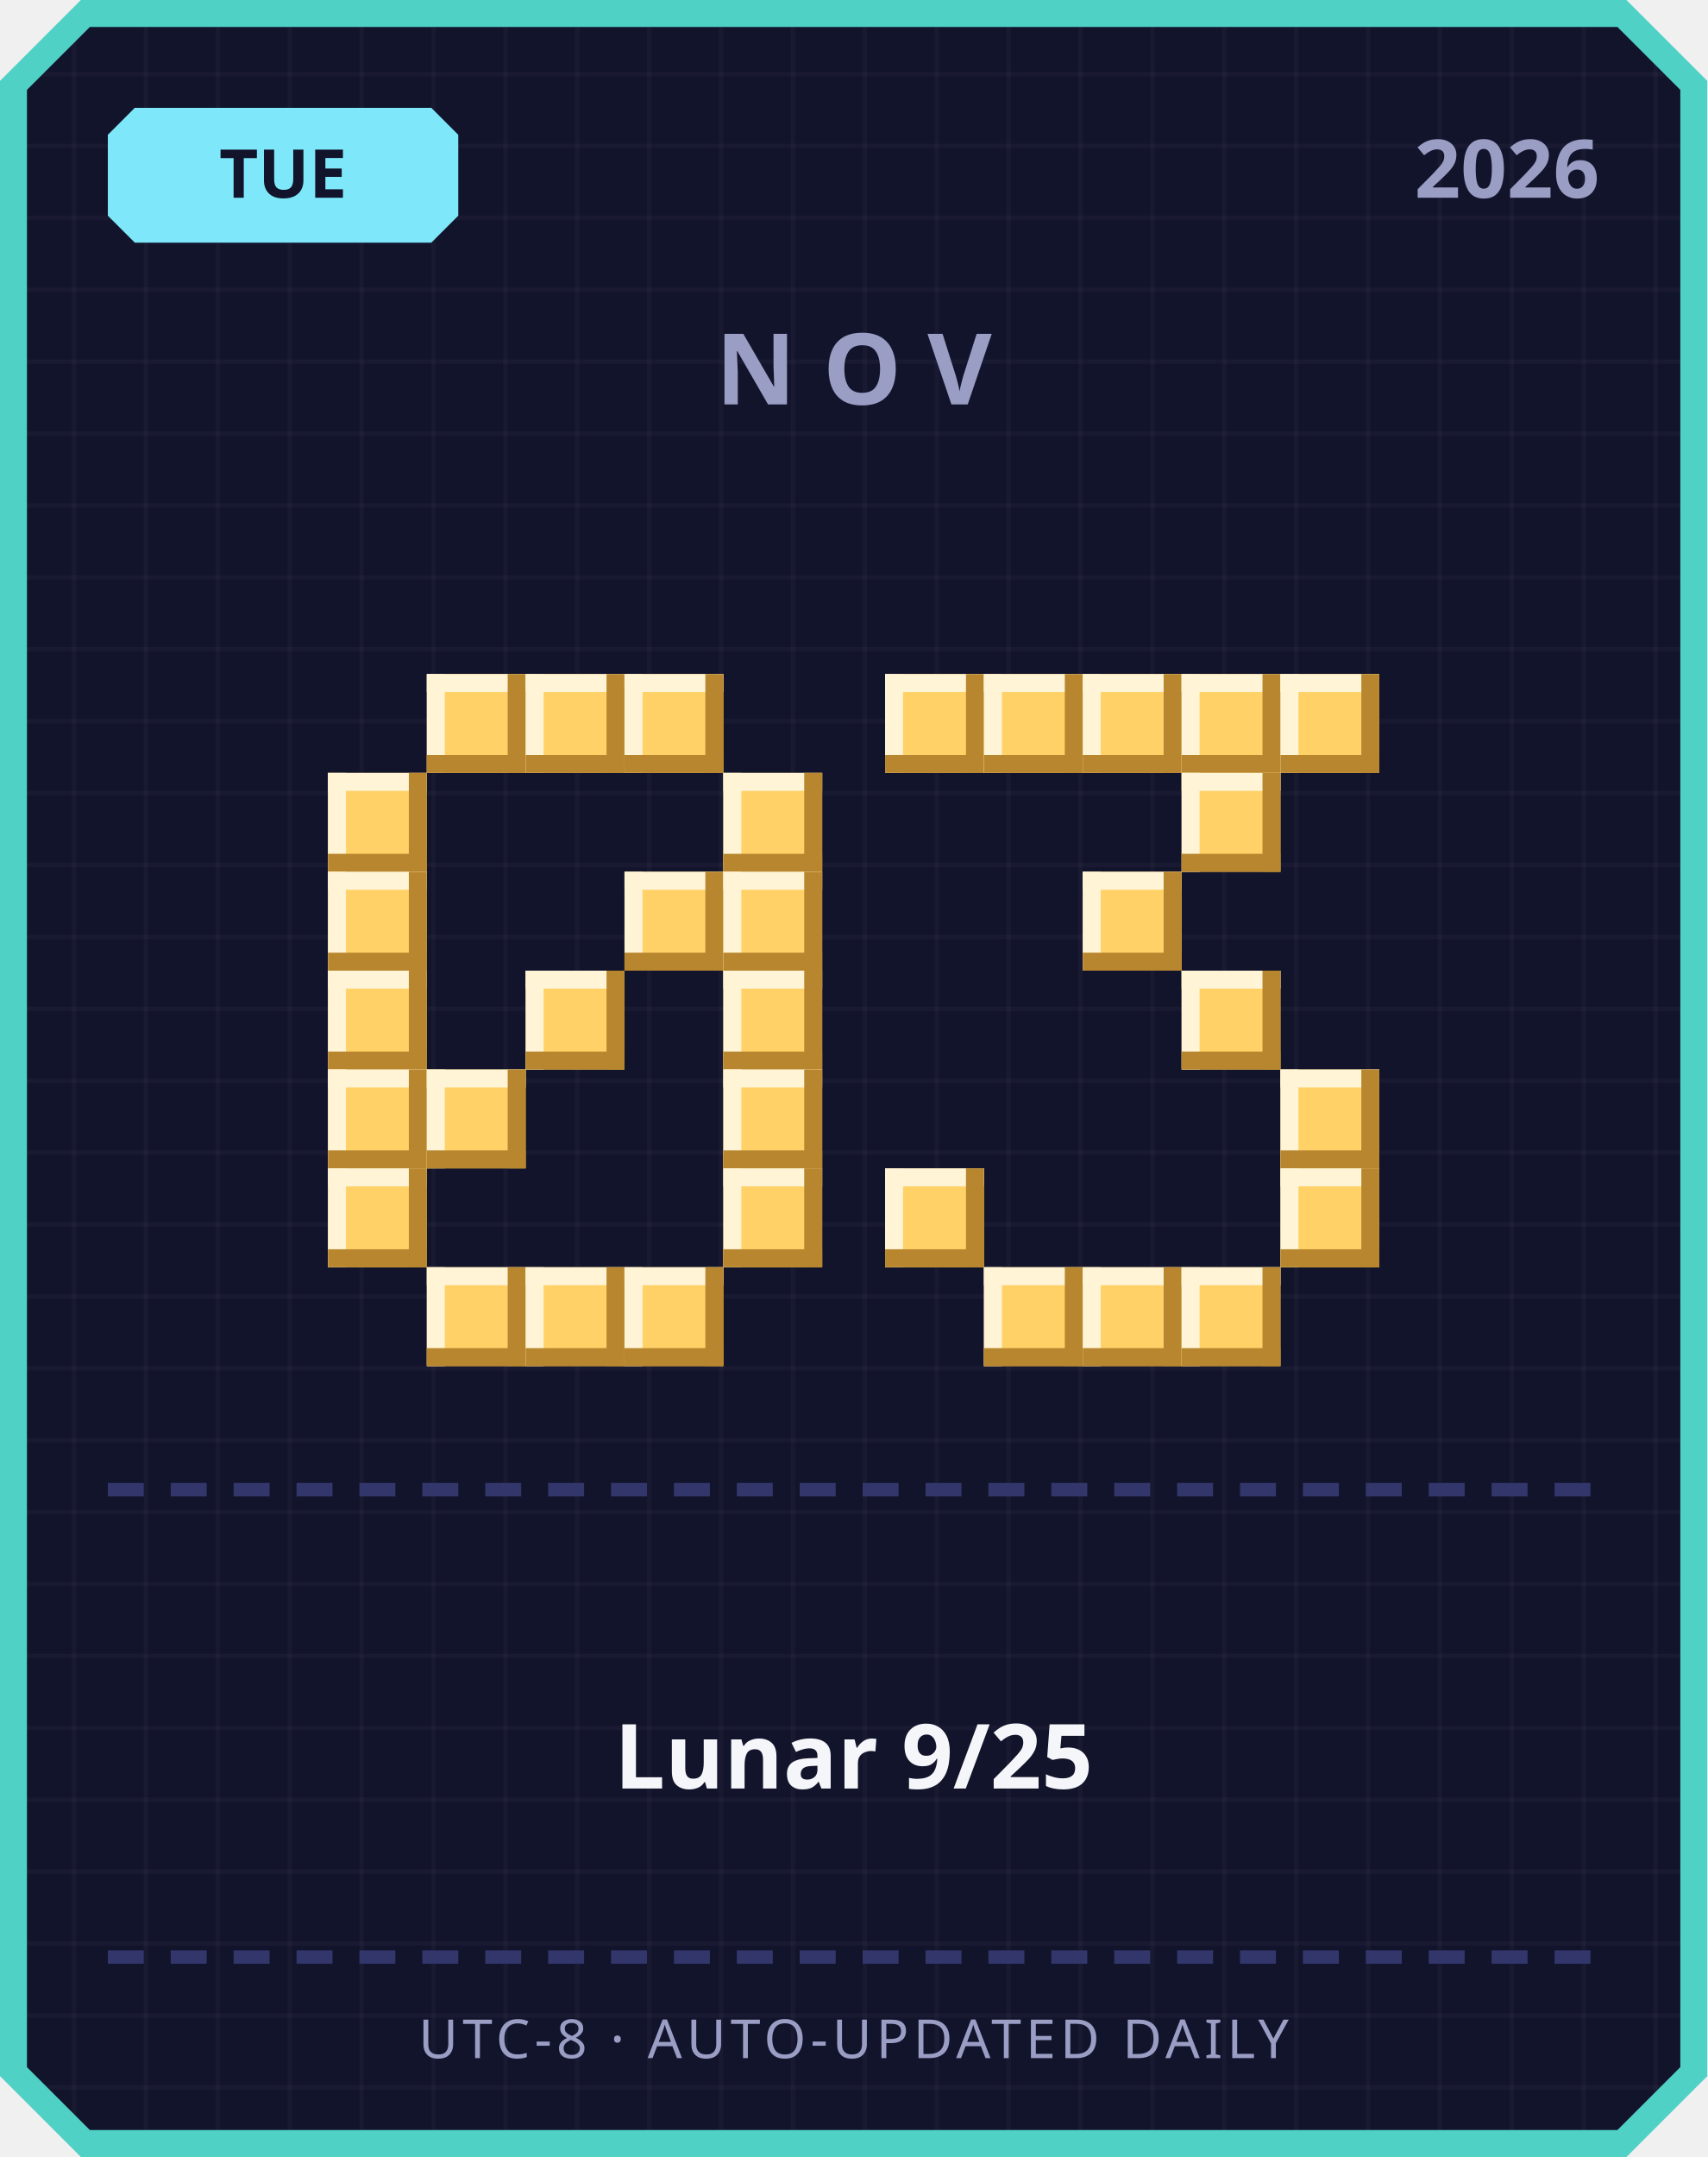
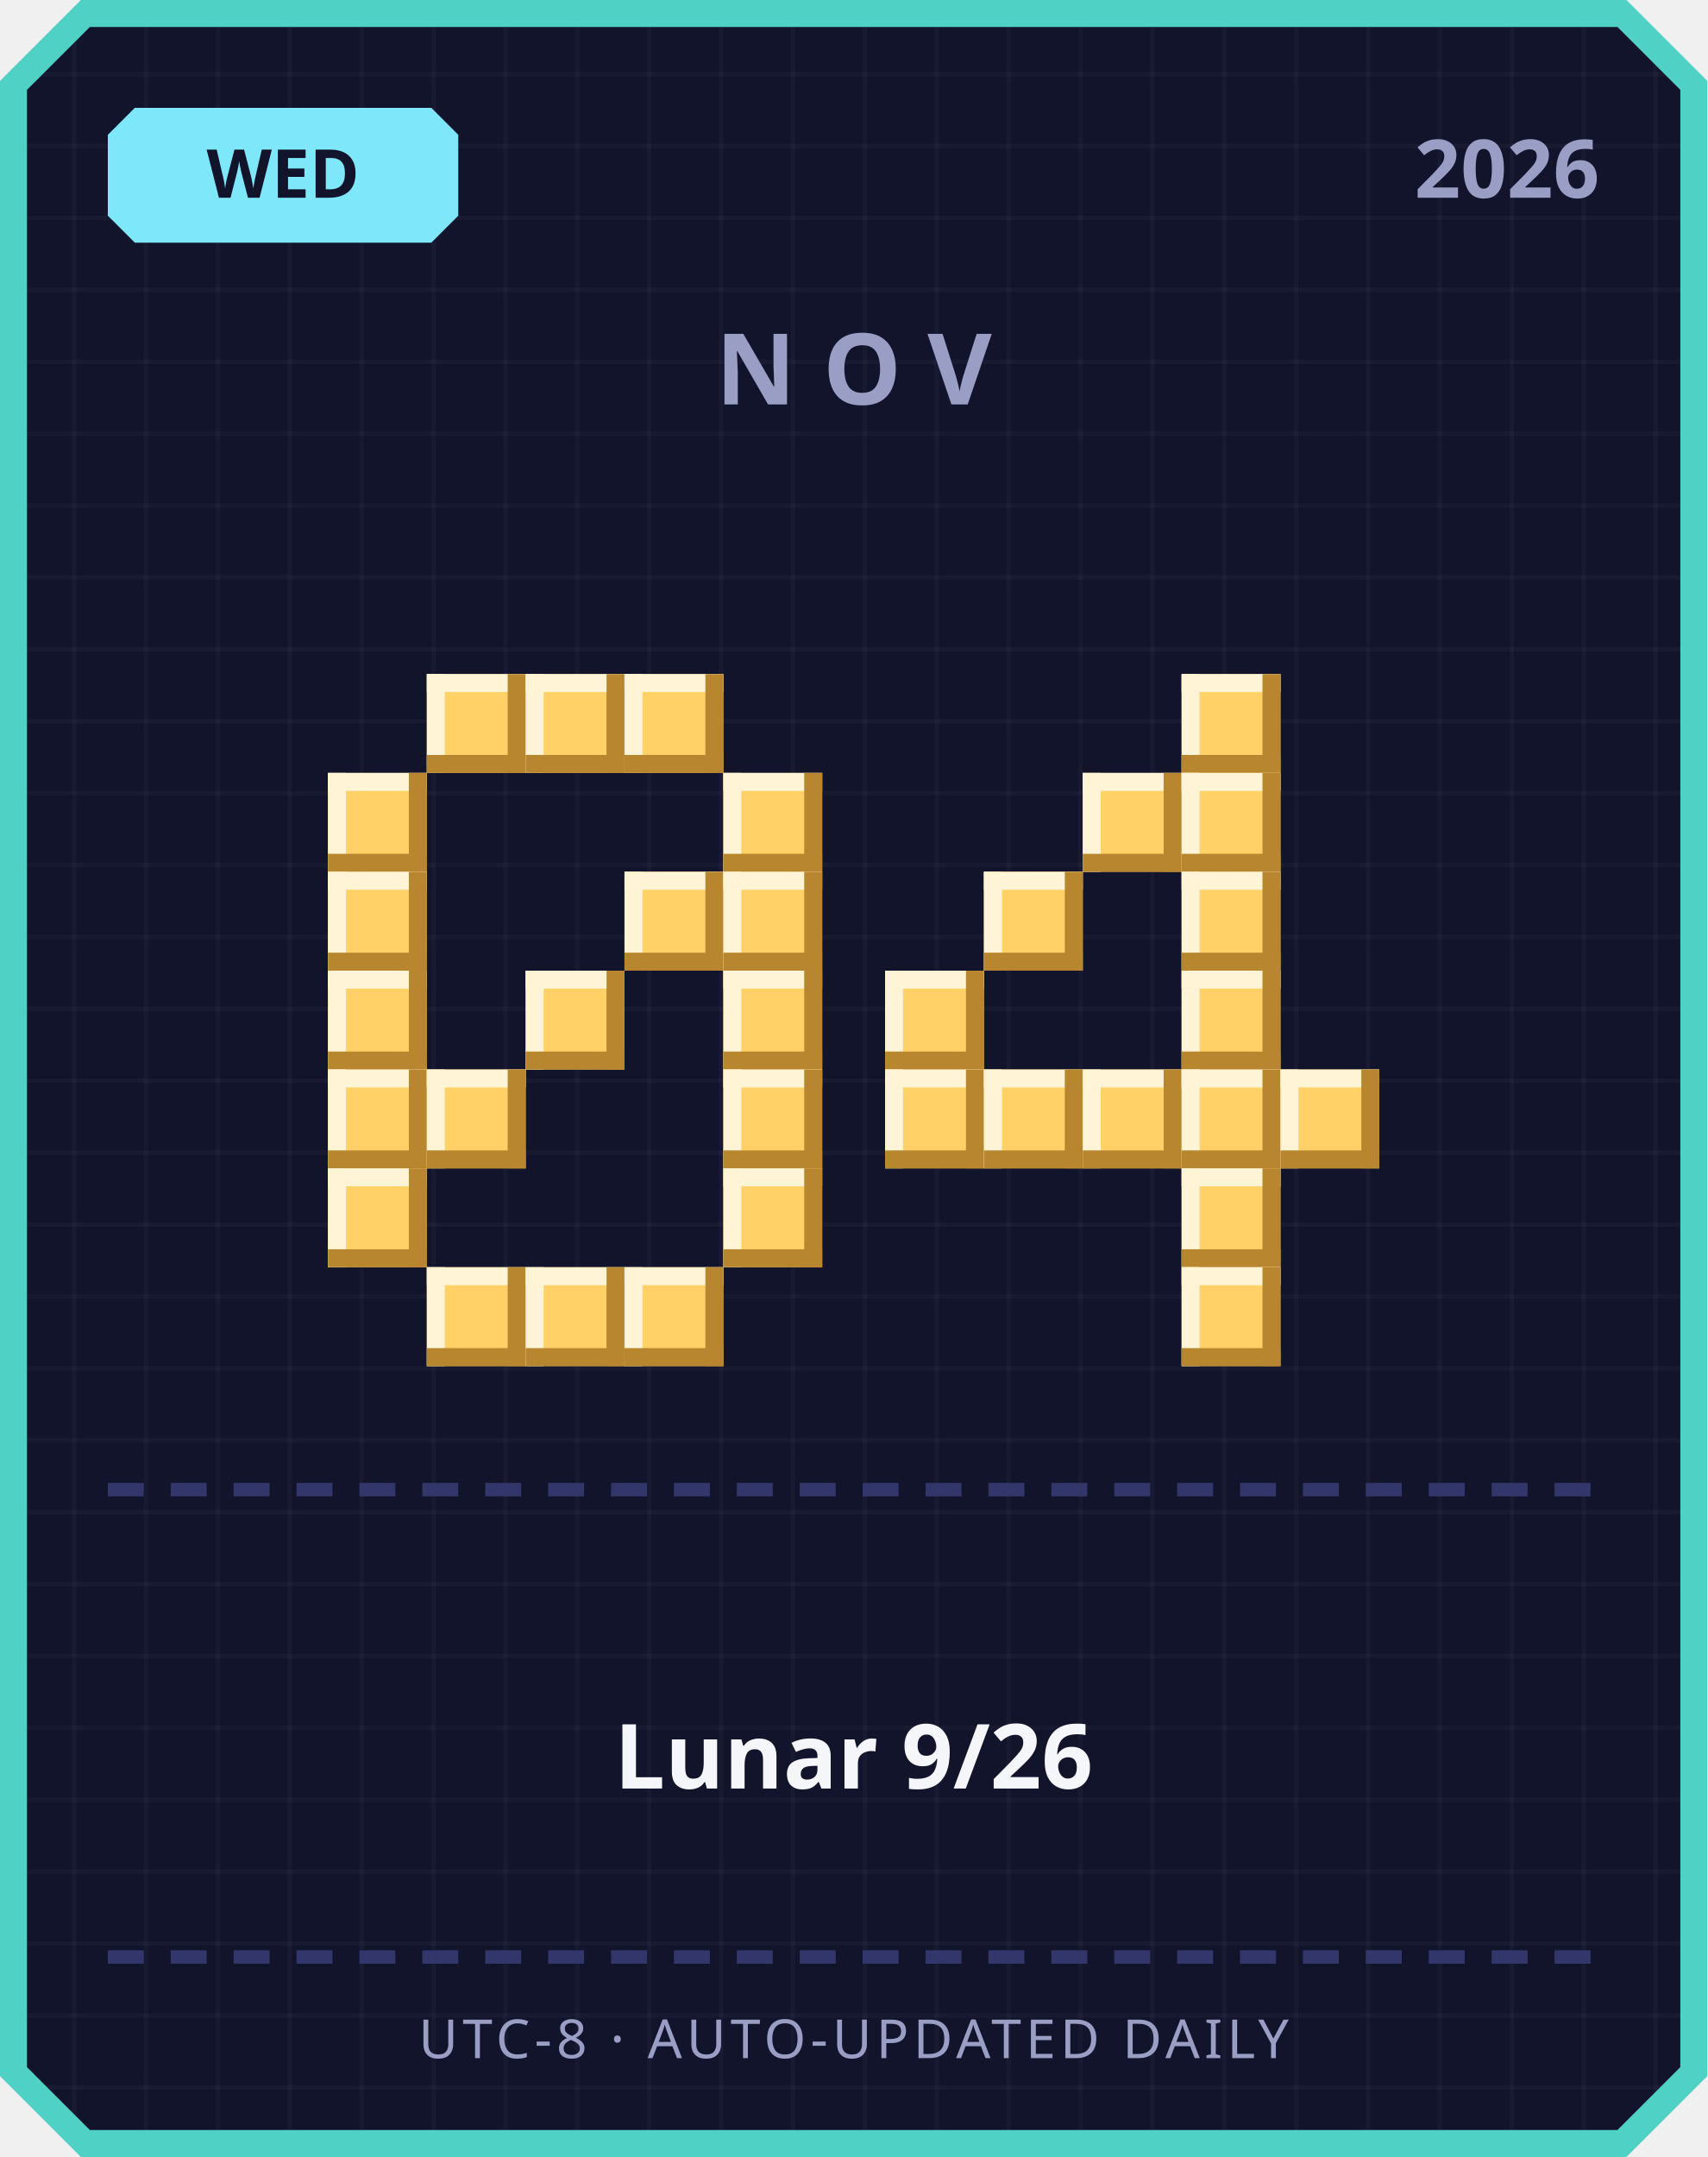
<svg xmlns="http://www.w3.org/2000/svg" width="380" height="480" viewBox="0 0 380 480">
  <defs>
    <pattern id="grid" width="16" height="16" patternUnits="userSpaceOnUse">
      <rect width="16" height="16" fill="#12142b" />
      <rect width="1" height="16" fill="#ffffff" opacity="0.03" />
      <rect width="16" height="1" fill="#ffffff" opacity="0.03" />
    </pattern>
  </defs>
  <path d="M 18,0 L 362,0 L 380,18 L 380,462 L 362,480 L 18,480 L 0,462 L 0,18 Z" fill="#4fd1c5" />
  <path d="M 20,6 L 360,6 L 374,20 L 374,460 L 360,474 L 20,474 L 6,460 L 6,20 Z" fill="url(#grid)" />
  <path d="M 30,24 L 96,24 L 102,30 L 102,48 L 96,54 L 30,54 L 24,48 L 24,30 Z" fill="#7ee8fa" />
-   <text x="63" y="44" text-anchor="middle" font-family="'Segoe UI', sans-serif" font-size="15" font-weight="700" fill="#12142b">TUE</text>
+   <text x="63" y="44" text-anchor="middle" font-family="'Segoe UI', sans-serif" font-size="15" font-weight="700" fill="#12142b">WED</text>
  <text x="356" y="44" text-anchor="end" font-family="'Segoe UI', sans-serif" font-size="18" font-weight="700" fill="#9a9dc4">2026</text>
  <text x="190" y="90" text-anchor="middle" font-family="'Segoe UI', sans-serif" font-size="22" font-weight="700" letter-spacing="6" fill="#9a9dc4">NOV</text>
  <rect x="95" y="150" width="22" height="22" fill="#ffd166" />
  <rect x="95" y="150" width="22" height="4" fill="#fff4d6" />
  <rect x="95" y="150" width="4" height="22" fill="#fff4d6" />
  <rect x="95" y="168" width="22" height="4" fill="#b8862e" />
  <rect x="113" y="150" width="4" height="22" fill="#b8862e" />
  <rect x="117" y="150" width="22" height="22" fill="#ffd166" />
  <rect x="117" y="150" width="22" height="4" fill="#fff4d6" />
  <rect x="117" y="150" width="4" height="22" fill="#fff4d6" />
  <rect x="117" y="168" width="22" height="4" fill="#b8862e" />
  <rect x="135" y="150" width="4" height="22" fill="#b8862e" />
  <rect x="139" y="150" width="22" height="22" fill="#ffd166" />
  <rect x="139" y="150" width="22" height="4" fill="#fff4d6" />
  <rect x="139" y="150" width="4" height="22" fill="#fff4d6" />
  <rect x="139" y="168" width="22" height="4" fill="#b8862e" />
  <rect x="157" y="150" width="4" height="22" fill="#b8862e" />
  <rect x="73" y="172" width="22" height="22" fill="#ffd166" />
  <rect x="73" y="172" width="22" height="4" fill="#fff4d6" />
  <rect x="73" y="172" width="4" height="22" fill="#fff4d6" />
  <rect x="73" y="190" width="22" height="4" fill="#b8862e" />
  <rect x="91" y="172" width="4" height="22" fill="#b8862e" />
  <rect x="161" y="172" width="22" height="22" fill="#ffd166" />
  <rect x="161" y="172" width="22" height="4" fill="#fff4d6" />
  <rect x="161" y="172" width="4" height="22" fill="#fff4d6" />
  <rect x="161" y="190" width="22" height="4" fill="#b8862e" />
  <rect x="179" y="172" width="4" height="22" fill="#b8862e" />
  <rect x="73" y="194" width="22" height="22" fill="#ffd166" />
  <rect x="73" y="194" width="22" height="4" fill="#fff4d6" />
  <rect x="73" y="194" width="4" height="22" fill="#fff4d6" />
  <rect x="73" y="212" width="22" height="4" fill="#b8862e" />
  <rect x="91" y="194" width="4" height="22" fill="#b8862e" />
  <rect x="139" y="194" width="22" height="22" fill="#ffd166" />
  <rect x="139" y="194" width="22" height="4" fill="#fff4d6" />
  <rect x="139" y="194" width="4" height="22" fill="#fff4d6" />
  <rect x="139" y="212" width="22" height="4" fill="#b8862e" />
  <rect x="157" y="194" width="4" height="22" fill="#b8862e" />
  <rect x="161" y="194" width="22" height="22" fill="#ffd166" />
  <rect x="161" y="194" width="22" height="4" fill="#fff4d6" />
  <rect x="161" y="194" width="4" height="22" fill="#fff4d6" />
  <rect x="161" y="212" width="22" height="4" fill="#b8862e" />
  <rect x="179" y="194" width="4" height="22" fill="#b8862e" />
  <rect x="73" y="216" width="22" height="22" fill="#ffd166" />
  <rect x="73" y="216" width="22" height="4" fill="#fff4d6" />
  <rect x="73" y="216" width="4" height="22" fill="#fff4d6" />
  <rect x="73" y="234" width="22" height="4" fill="#b8862e" />
  <rect x="91" y="216" width="4" height="22" fill="#b8862e" />
  <rect x="117" y="216" width="22" height="22" fill="#ffd166" />
  <rect x="117" y="216" width="22" height="4" fill="#fff4d6" />
  <rect x="117" y="216" width="4" height="22" fill="#fff4d6" />
  <rect x="117" y="234" width="22" height="4" fill="#b8862e" />
  <rect x="135" y="216" width="4" height="22" fill="#b8862e" />
  <rect x="161" y="216" width="22" height="22" fill="#ffd166" />
  <rect x="161" y="216" width="22" height="4" fill="#fff4d6" />
  <rect x="161" y="216" width="4" height="22" fill="#fff4d6" />
  <rect x="161" y="234" width="22" height="4" fill="#b8862e" />
  <rect x="179" y="216" width="4" height="22" fill="#b8862e" />
  <rect x="73" y="238" width="22" height="22" fill="#ffd166" />
  <rect x="73" y="238" width="22" height="4" fill="#fff4d6" />
  <rect x="73" y="238" width="4" height="22" fill="#fff4d6" />
  <rect x="73" y="256" width="22" height="4" fill="#b8862e" />
  <rect x="91" y="238" width="4" height="22" fill="#b8862e" />
  <rect x="95" y="238" width="22" height="22" fill="#ffd166" />
  <rect x="95" y="238" width="22" height="4" fill="#fff4d6" />
  <rect x="95" y="238" width="4" height="22" fill="#fff4d6" />
  <rect x="95" y="256" width="22" height="4" fill="#b8862e" />
  <rect x="113" y="238" width="4" height="22" fill="#b8862e" />
  <rect x="161" y="238" width="22" height="22" fill="#ffd166" />
  <rect x="161" y="238" width="22" height="4" fill="#fff4d6" />
  <rect x="161" y="238" width="4" height="22" fill="#fff4d6" />
  <rect x="161" y="256" width="22" height="4" fill="#b8862e" />
  <rect x="179" y="238" width="4" height="22" fill="#b8862e" />
  <rect x="73" y="260" width="22" height="22" fill="#ffd166" />
  <rect x="73" y="260" width="22" height="4" fill="#fff4d6" />
  <rect x="73" y="260" width="4" height="22" fill="#fff4d6" />
  <rect x="73" y="278" width="22" height="4" fill="#b8862e" />
  <rect x="91" y="260" width="4" height="22" fill="#b8862e" />
  <rect x="161" y="260" width="22" height="22" fill="#ffd166" />
  <rect x="161" y="260" width="22" height="4" fill="#fff4d6" />
  <rect x="161" y="260" width="4" height="22" fill="#fff4d6" />
  <rect x="161" y="278" width="22" height="4" fill="#b8862e" />
  <rect x="179" y="260" width="4" height="22" fill="#b8862e" />
  <rect x="95" y="282" width="22" height="22" fill="#ffd166" />
  <rect x="95" y="282" width="22" height="4" fill="#fff4d6" />
  <rect x="95" y="282" width="4" height="22" fill="#fff4d6" />
  <rect x="95" y="300" width="22" height="4" fill="#b8862e" />
  <rect x="113" y="282" width="4" height="22" fill="#b8862e" />
  <rect x="117" y="282" width="22" height="22" fill="#ffd166" />
  <rect x="117" y="282" width="22" height="4" fill="#fff4d6" />
  <rect x="117" y="282" width="4" height="22" fill="#fff4d6" />
  <rect x="117" y="300" width="22" height="4" fill="#b8862e" />
  <rect x="135" y="282" width="4" height="22" fill="#b8862e" />
  <rect x="139" y="282" width="22" height="22" fill="#ffd166" />
  <rect x="139" y="282" width="22" height="4" fill="#fff4d6" />
  <rect x="139" y="282" width="4" height="22" fill="#fff4d6" />
  <rect x="139" y="300" width="22" height="4" fill="#b8862e" />
  <rect x="157" y="282" width="4" height="22" fill="#b8862e" />
-   <rect x="197" y="150" width="22" height="22" fill="#ffd166" />
-   <rect x="197" y="150" width="22" height="4" fill="#fff4d6" />
-   <rect x="197" y="150" width="4" height="22" fill="#fff4d6" />
-   <rect x="197" y="168" width="22" height="4" fill="#b8862e" />
-   <rect x="215" y="150" width="4" height="22" fill="#b8862e" />
-   <rect x="219" y="150" width="22" height="22" fill="#ffd166" />
-   <rect x="219" y="150" width="22" height="4" fill="#fff4d6" />
-   <rect x="219" y="150" width="4" height="22" fill="#fff4d6" />
-   <rect x="219" y="168" width="22" height="4" fill="#b8862e" />
-   <rect x="237" y="150" width="4" height="22" fill="#b8862e" />
-   <rect x="241" y="150" width="22" height="22" fill="#ffd166" />
-   <rect x="241" y="150" width="22" height="4" fill="#fff4d6" />
-   <rect x="241" y="150" width="4" height="22" fill="#fff4d6" />
-   <rect x="241" y="168" width="22" height="4" fill="#b8862e" />
-   <rect x="259" y="150" width="4" height="22" fill="#b8862e" />
  <rect x="263" y="150" width="22" height="22" fill="#ffd166" />
  <rect x="263" y="150" width="22" height="4" fill="#fff4d6" />
  <rect x="263" y="150" width="4" height="22" fill="#fff4d6" />
  <rect x="263" y="168" width="22" height="4" fill="#b8862e" />
  <rect x="281" y="150" width="4" height="22" fill="#b8862e" />
-   <rect x="285" y="150" width="22" height="22" fill="#ffd166" />
-   <rect x="285" y="150" width="22" height="4" fill="#fff4d6" />
-   <rect x="285" y="150" width="4" height="22" fill="#fff4d6" />
-   <rect x="285" y="168" width="22" height="4" fill="#b8862e" />
-   <rect x="303" y="150" width="4" height="22" fill="#b8862e" />
+   <rect x="241" y="172" width="22" height="22" fill="#ffd166" />
+   <rect x="241" y="172" width="22" height="4" fill="#fff4d6" />
+   <rect x="241" y="172" width="4" height="22" fill="#fff4d6" />
+   <rect x="241" y="190" width="22" height="4" fill="#b8862e" />
+   <rect x="259" y="172" width="4" height="22" fill="#b8862e" />
  <rect x="263" y="172" width="22" height="22" fill="#ffd166" />
  <rect x="263" y="172" width="22" height="4" fill="#fff4d6" />
  <rect x="263" y="172" width="4" height="22" fill="#fff4d6" />
  <rect x="263" y="190" width="22" height="4" fill="#b8862e" />
  <rect x="281" y="172" width="4" height="22" fill="#b8862e" />
-   <rect x="241" y="194" width="22" height="22" fill="#ffd166" />
-   <rect x="241" y="194" width="22" height="4" fill="#fff4d6" />
-   <rect x="241" y="194" width="4" height="22" fill="#fff4d6" />
-   <rect x="241" y="212" width="22" height="4" fill="#b8862e" />
-   <rect x="259" y="194" width="4" height="22" fill="#b8862e" />
+   <rect x="219" y="194" width="22" height="22" fill="#ffd166" />
+   <rect x="219" y="194" width="22" height="4" fill="#fff4d6" />
+   <rect x="219" y="194" width="4" height="22" fill="#fff4d6" />
+   <rect x="219" y="212" width="22" height="4" fill="#b8862e" />
+   <rect x="237" y="194" width="4" height="22" fill="#b8862e" />
+   <rect x="263" y="194" width="22" height="22" fill="#ffd166" />
+   <rect x="263" y="194" width="22" height="4" fill="#fff4d6" />
+   <rect x="263" y="194" width="4" height="22" fill="#fff4d6" />
+   <rect x="263" y="212" width="22" height="4" fill="#b8862e" />
+   <rect x="281" y="194" width="4" height="22" fill="#b8862e" />
+   <rect x="197" y="216" width="22" height="22" fill="#ffd166" />
+   <rect x="197" y="216" width="22" height="4" fill="#fff4d6" />
+   <rect x="197" y="216" width="4" height="22" fill="#fff4d6" />
+   <rect x="197" y="234" width="22" height="4" fill="#b8862e" />
+   <rect x="215" y="216" width="4" height="22" fill="#b8862e" />
  <rect x="263" y="216" width="22" height="22" fill="#ffd166" />
  <rect x="263" y="216" width="22" height="4" fill="#fff4d6" />
  <rect x="263" y="216" width="4" height="22" fill="#fff4d6" />
  <rect x="263" y="234" width="22" height="4" fill="#b8862e" />
  <rect x="281" y="216" width="4" height="22" fill="#b8862e" />
+   <rect x="197" y="238" width="22" height="22" fill="#ffd166" />
+   <rect x="197" y="238" width="22" height="4" fill="#fff4d6" />
+   <rect x="197" y="238" width="4" height="22" fill="#fff4d6" />
+   <rect x="197" y="256" width="22" height="4" fill="#b8862e" />
+   <rect x="215" y="238" width="4" height="22" fill="#b8862e" />
+   <rect x="219" y="238" width="22" height="22" fill="#ffd166" />
+   <rect x="219" y="238" width="22" height="4" fill="#fff4d6" />
+   <rect x="219" y="238" width="4" height="22" fill="#fff4d6" />
+   <rect x="219" y="256" width="22" height="4" fill="#b8862e" />
+   <rect x="237" y="238" width="4" height="22" fill="#b8862e" />
+   <rect x="241" y="238" width="22" height="22" fill="#ffd166" />
+   <rect x="241" y="238" width="22" height="4" fill="#fff4d6" />
+   <rect x="241" y="238" width="4" height="22" fill="#fff4d6" />
+   <rect x="241" y="256" width="22" height="4" fill="#b8862e" />
+   <rect x="259" y="238" width="4" height="22" fill="#b8862e" />
+   <rect x="263" y="238" width="22" height="22" fill="#ffd166" />
+   <rect x="263" y="238" width="22" height="4" fill="#fff4d6" />
+   <rect x="263" y="238" width="4" height="22" fill="#fff4d6" />
+   <rect x="263" y="256" width="22" height="4" fill="#b8862e" />
+   <rect x="281" y="238" width="4" height="22" fill="#b8862e" />
  <rect x="285" y="238" width="22" height="22" fill="#ffd166" />
  <rect x="285" y="238" width="22" height="4" fill="#fff4d6" />
  <rect x="285" y="238" width="4" height="22" fill="#fff4d6" />
  <rect x="285" y="256" width="22" height="4" fill="#b8862e" />
  <rect x="303" y="238" width="4" height="22" fill="#b8862e" />
-   <rect x="197" y="260" width="22" height="22" fill="#ffd166" />
-   <rect x="197" y="260" width="22" height="4" fill="#fff4d6" />
-   <rect x="197" y="260" width="4" height="22" fill="#fff4d6" />
-   <rect x="197" y="278" width="22" height="4" fill="#b8862e" />
-   <rect x="215" y="260" width="4" height="22" fill="#b8862e" />
-   <rect x="285" y="260" width="22" height="22" fill="#ffd166" />
-   <rect x="285" y="260" width="22" height="4" fill="#fff4d6" />
-   <rect x="285" y="260" width="4" height="22" fill="#fff4d6" />
-   <rect x="285" y="278" width="22" height="4" fill="#b8862e" />
-   <rect x="303" y="260" width="4" height="22" fill="#b8862e" />
-   <rect x="219" y="282" width="22" height="22" fill="#ffd166" />
-   <rect x="219" y="282" width="22" height="4" fill="#fff4d6" />
-   <rect x="219" y="282" width="4" height="22" fill="#fff4d6" />
-   <rect x="219" y="300" width="22" height="4" fill="#b8862e" />
-   <rect x="237" y="282" width="4" height="22" fill="#b8862e" />
-   <rect x="241" y="282" width="22" height="22" fill="#ffd166" />
-   <rect x="241" y="282" width="22" height="4" fill="#fff4d6" />
-   <rect x="241" y="282" width="4" height="22" fill="#fff4d6" />
-   <rect x="241" y="300" width="22" height="4" fill="#b8862e" />
-   <rect x="259" y="282" width="4" height="22" fill="#b8862e" />
+   <rect x="263" y="260" width="22" height="22" fill="#ffd166" />
+   <rect x="263" y="260" width="22" height="4" fill="#fff4d6" />
+   <rect x="263" y="260" width="4" height="22" fill="#fff4d6" />
+   <rect x="263" y="278" width="22" height="4" fill="#b8862e" />
+   <rect x="281" y="260" width="4" height="22" fill="#b8862e" />
  <rect x="263" y="282" width="22" height="22" fill="#ffd166" />
  <rect x="263" y="282" width="22" height="4" fill="#fff4d6" />
  <rect x="263" y="282" width="4" height="22" fill="#fff4d6" />
  <rect x="263" y="300" width="22" height="4" fill="#b8862e" />
  <rect x="281" y="282" width="4" height="22" fill="#b8862e" />
  <rect x="24" y="330" width="8" height="3" fill="#33366b" />
  <rect x="38" y="330" width="8" height="3" fill="#33366b" />
  <rect x="52" y="330" width="8" height="3" fill="#33366b" />
  <rect x="66" y="330" width="8" height="3" fill="#33366b" />
  <rect x="80" y="330" width="8" height="3" fill="#33366b" />
  <rect x="94" y="330" width="8" height="3" fill="#33366b" />
  <rect x="108" y="330" width="8" height="3" fill="#33366b" />
  <rect x="122" y="330" width="8" height="3" fill="#33366b" />
  <rect x="136" y="330" width="8" height="3" fill="#33366b" />
  <rect x="150" y="330" width="8" height="3" fill="#33366b" />
  <rect x="164" y="330" width="8" height="3" fill="#33366b" />
  <rect x="178" y="330" width="8" height="3" fill="#33366b" />
  <rect x="192" y="330" width="8" height="3" fill="#33366b" />
  <rect x="206" y="330" width="8" height="3" fill="#33366b" />
  <rect x="220" y="330" width="8" height="3" fill="#33366b" />
  <rect x="234" y="330" width="8" height="3" fill="#33366b" />
  <rect x="248" y="330" width="8" height="3" fill="#33366b" />
  <rect x="262" y="330" width="8" height="3" fill="#33366b" />
  <rect x="276" y="330" width="8" height="3" fill="#33366b" />
  <rect x="290" y="330" width="8" height="3" fill="#33366b" />
  <rect x="304" y="330" width="8" height="3" fill="#33366b" />
  <rect x="318" y="330" width="8" height="3" fill="#33366b" />
  <rect x="332" y="330" width="8" height="3" fill="#33366b" />
  <rect x="346" y="330" width="8" height="3" fill="#33366b" />
-   <text x="190" y="398" text-anchor="middle" font-family="'Segoe UI', 'Microsoft JhengHei', sans-serif" font-size="20" font-weight="700" fill="#f5f6fa">Lunar 9/25</text>
+   <text x="190" y="398" text-anchor="middle" font-family="'Segoe UI', 'Microsoft JhengHei', sans-serif" font-size="20" font-weight="700" fill="#f5f6fa">Lunar 9/26</text>
  <rect x="24" y="434" width="8" height="3" fill="#33366b" />
  <rect x="38" y="434" width="8" height="3" fill="#33366b" />
  <rect x="52" y="434" width="8" height="3" fill="#33366b" />
  <rect x="66" y="434" width="8" height="3" fill="#33366b" />
  <rect x="80" y="434" width="8" height="3" fill="#33366b" />
  <rect x="94" y="434" width="8" height="3" fill="#33366b" />
  <rect x="108" y="434" width="8" height="3" fill="#33366b" />
  <rect x="122" y="434" width="8" height="3" fill="#33366b" />
  <rect x="136" y="434" width="8" height="3" fill="#33366b" />
  <rect x="150" y="434" width="8" height="3" fill="#33366b" />
  <rect x="164" y="434" width="8" height="3" fill="#33366b" />
  <rect x="178" y="434" width="8" height="3" fill="#33366b" />
  <rect x="192" y="434" width="8" height="3" fill="#33366b" />
  <rect x="206" y="434" width="8" height="3" fill="#33366b" />
  <rect x="220" y="434" width="8" height="3" fill="#33366b" />
  <rect x="234" y="434" width="8" height="3" fill="#33366b" />
  <rect x="248" y="434" width="8" height="3" fill="#33366b" />
  <rect x="262" y="434" width="8" height="3" fill="#33366b" />
  <rect x="276" y="434" width="8" height="3" fill="#33366b" />
  <rect x="290" y="434" width="8" height="3" fill="#33366b" />
  <rect x="304" y="434" width="8" height="3" fill="#33366b" />
  <rect x="318" y="434" width="8" height="3" fill="#33366b" />
  <rect x="332" y="434" width="8" height="3" fill="#33366b" />
  <rect x="346" y="434" width="8" height="3" fill="#33366b" />
  <text x="190" y="458" text-anchor="middle" font-family="'Segoe UI', sans-serif" font-size="12" letter-spacing="1" fill="#9a9dc4">UTC-8 · AUTO-UPDATED DAILY</text>
</svg>
